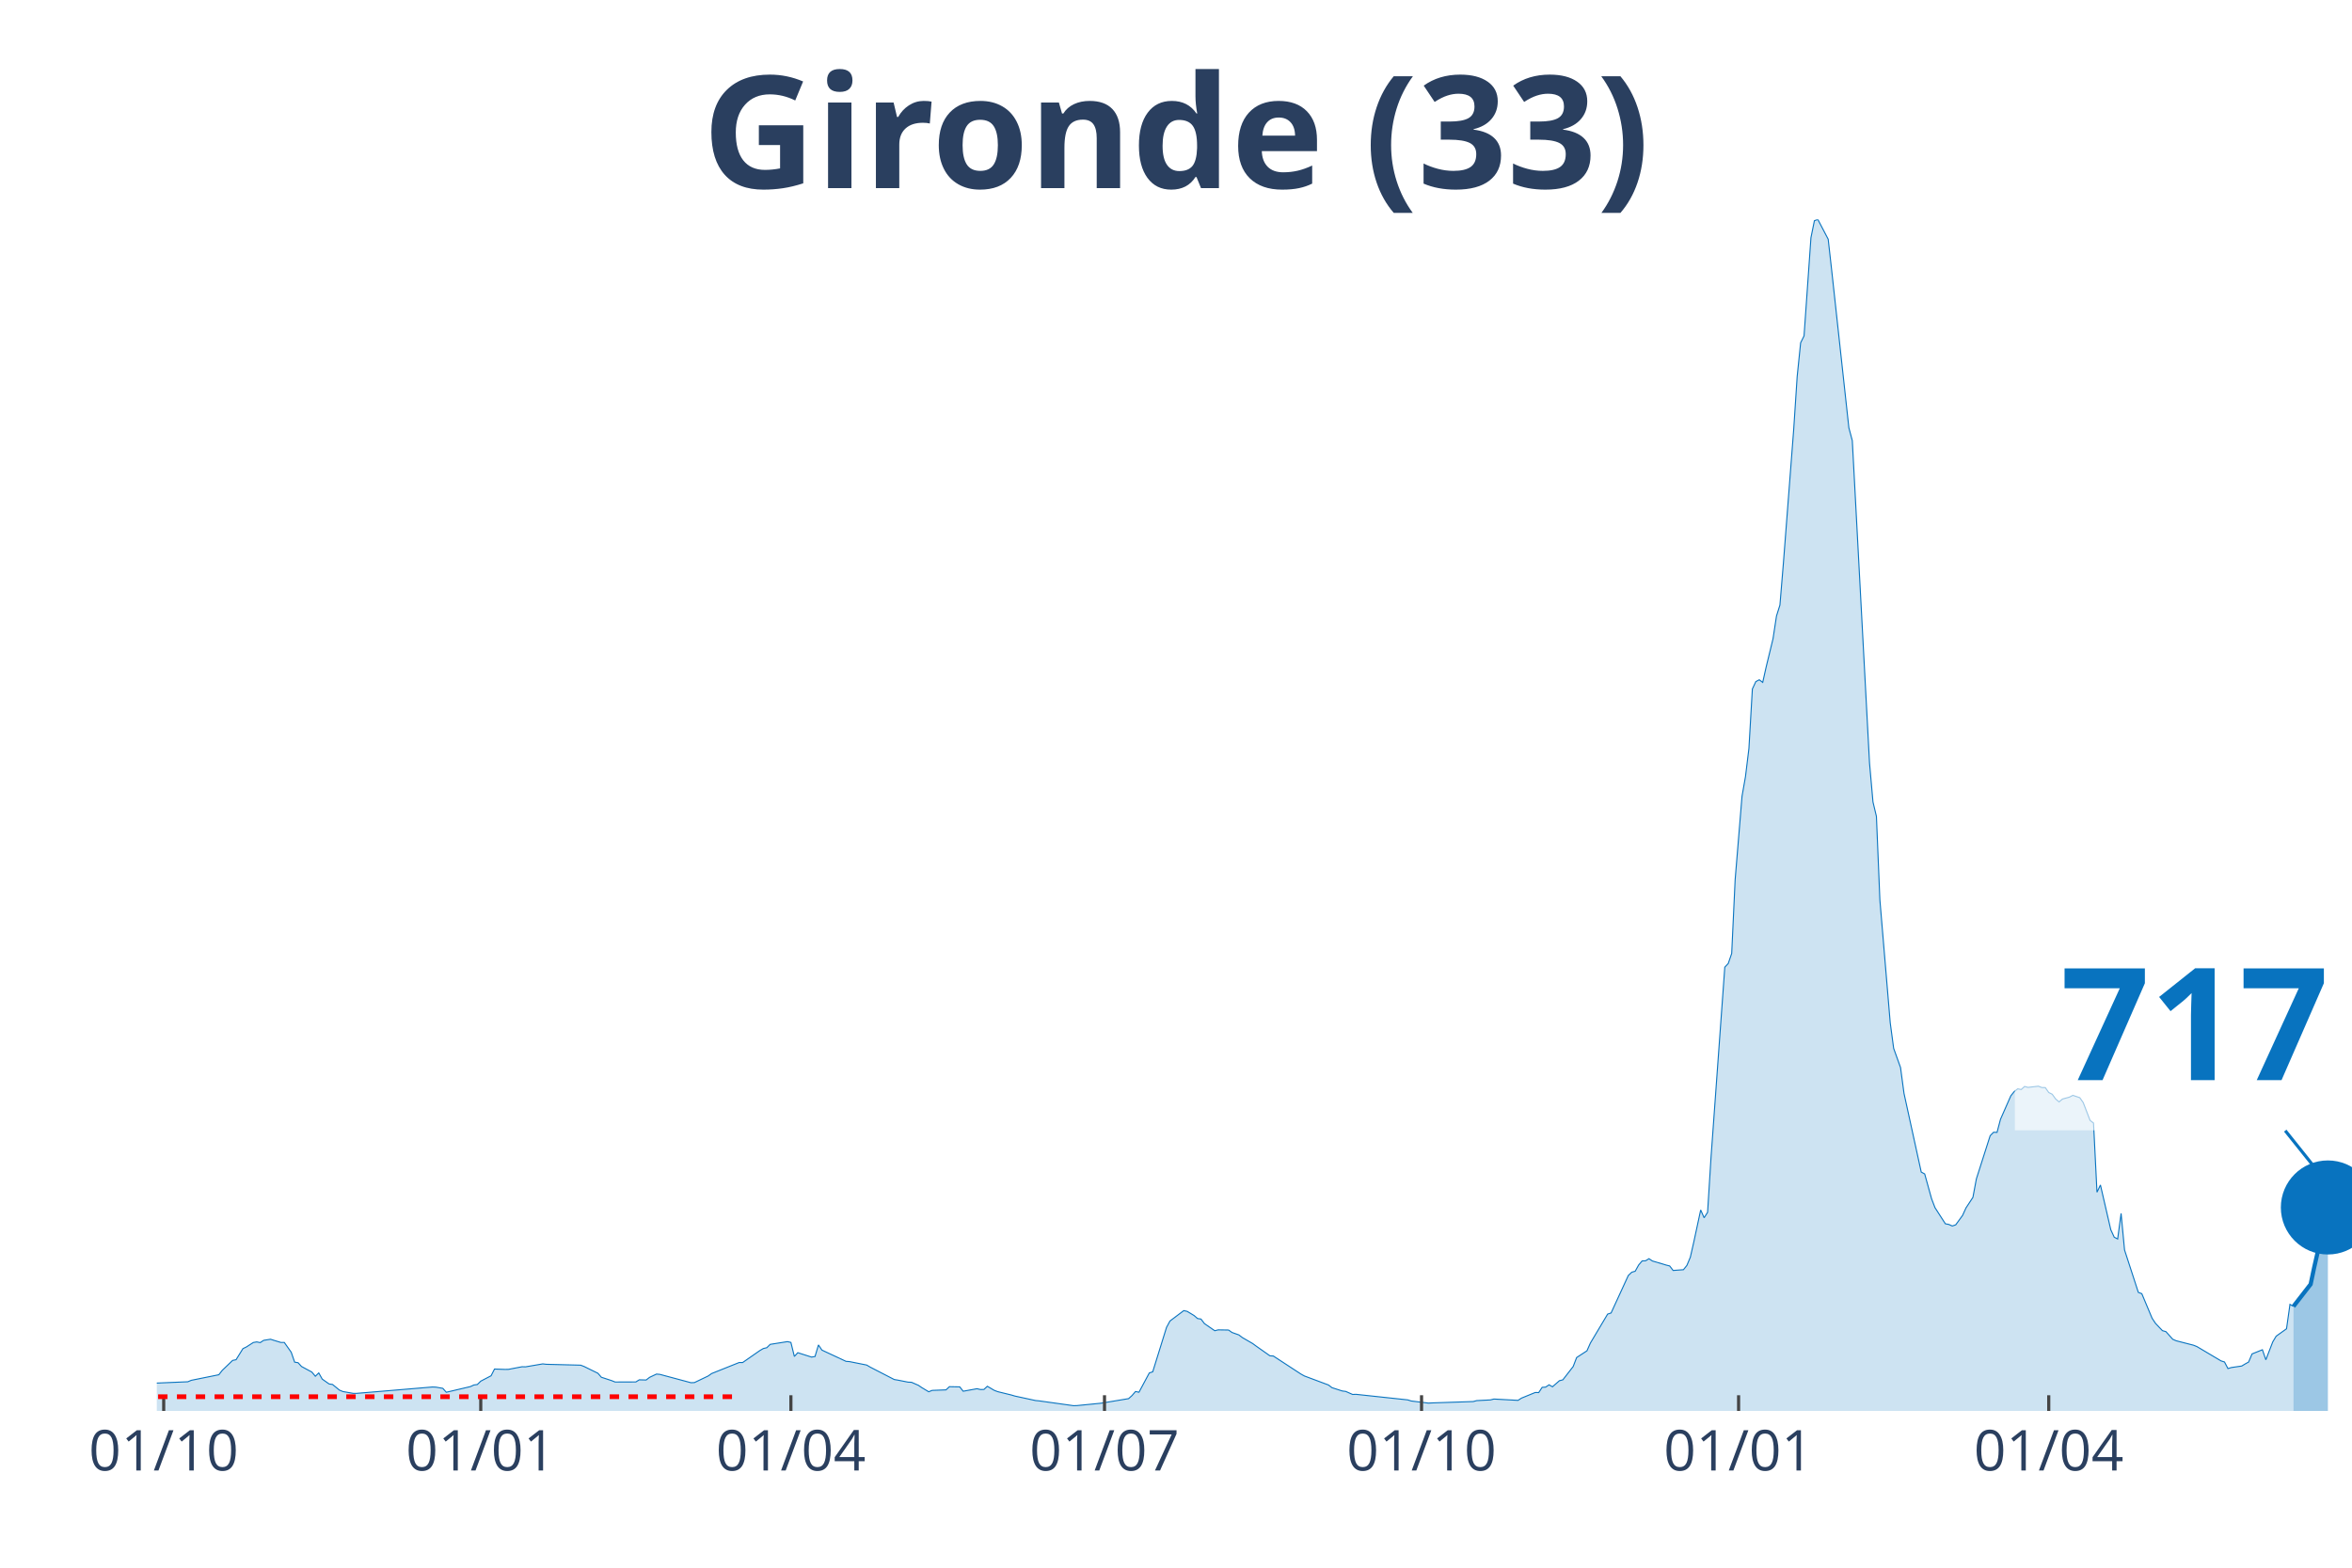
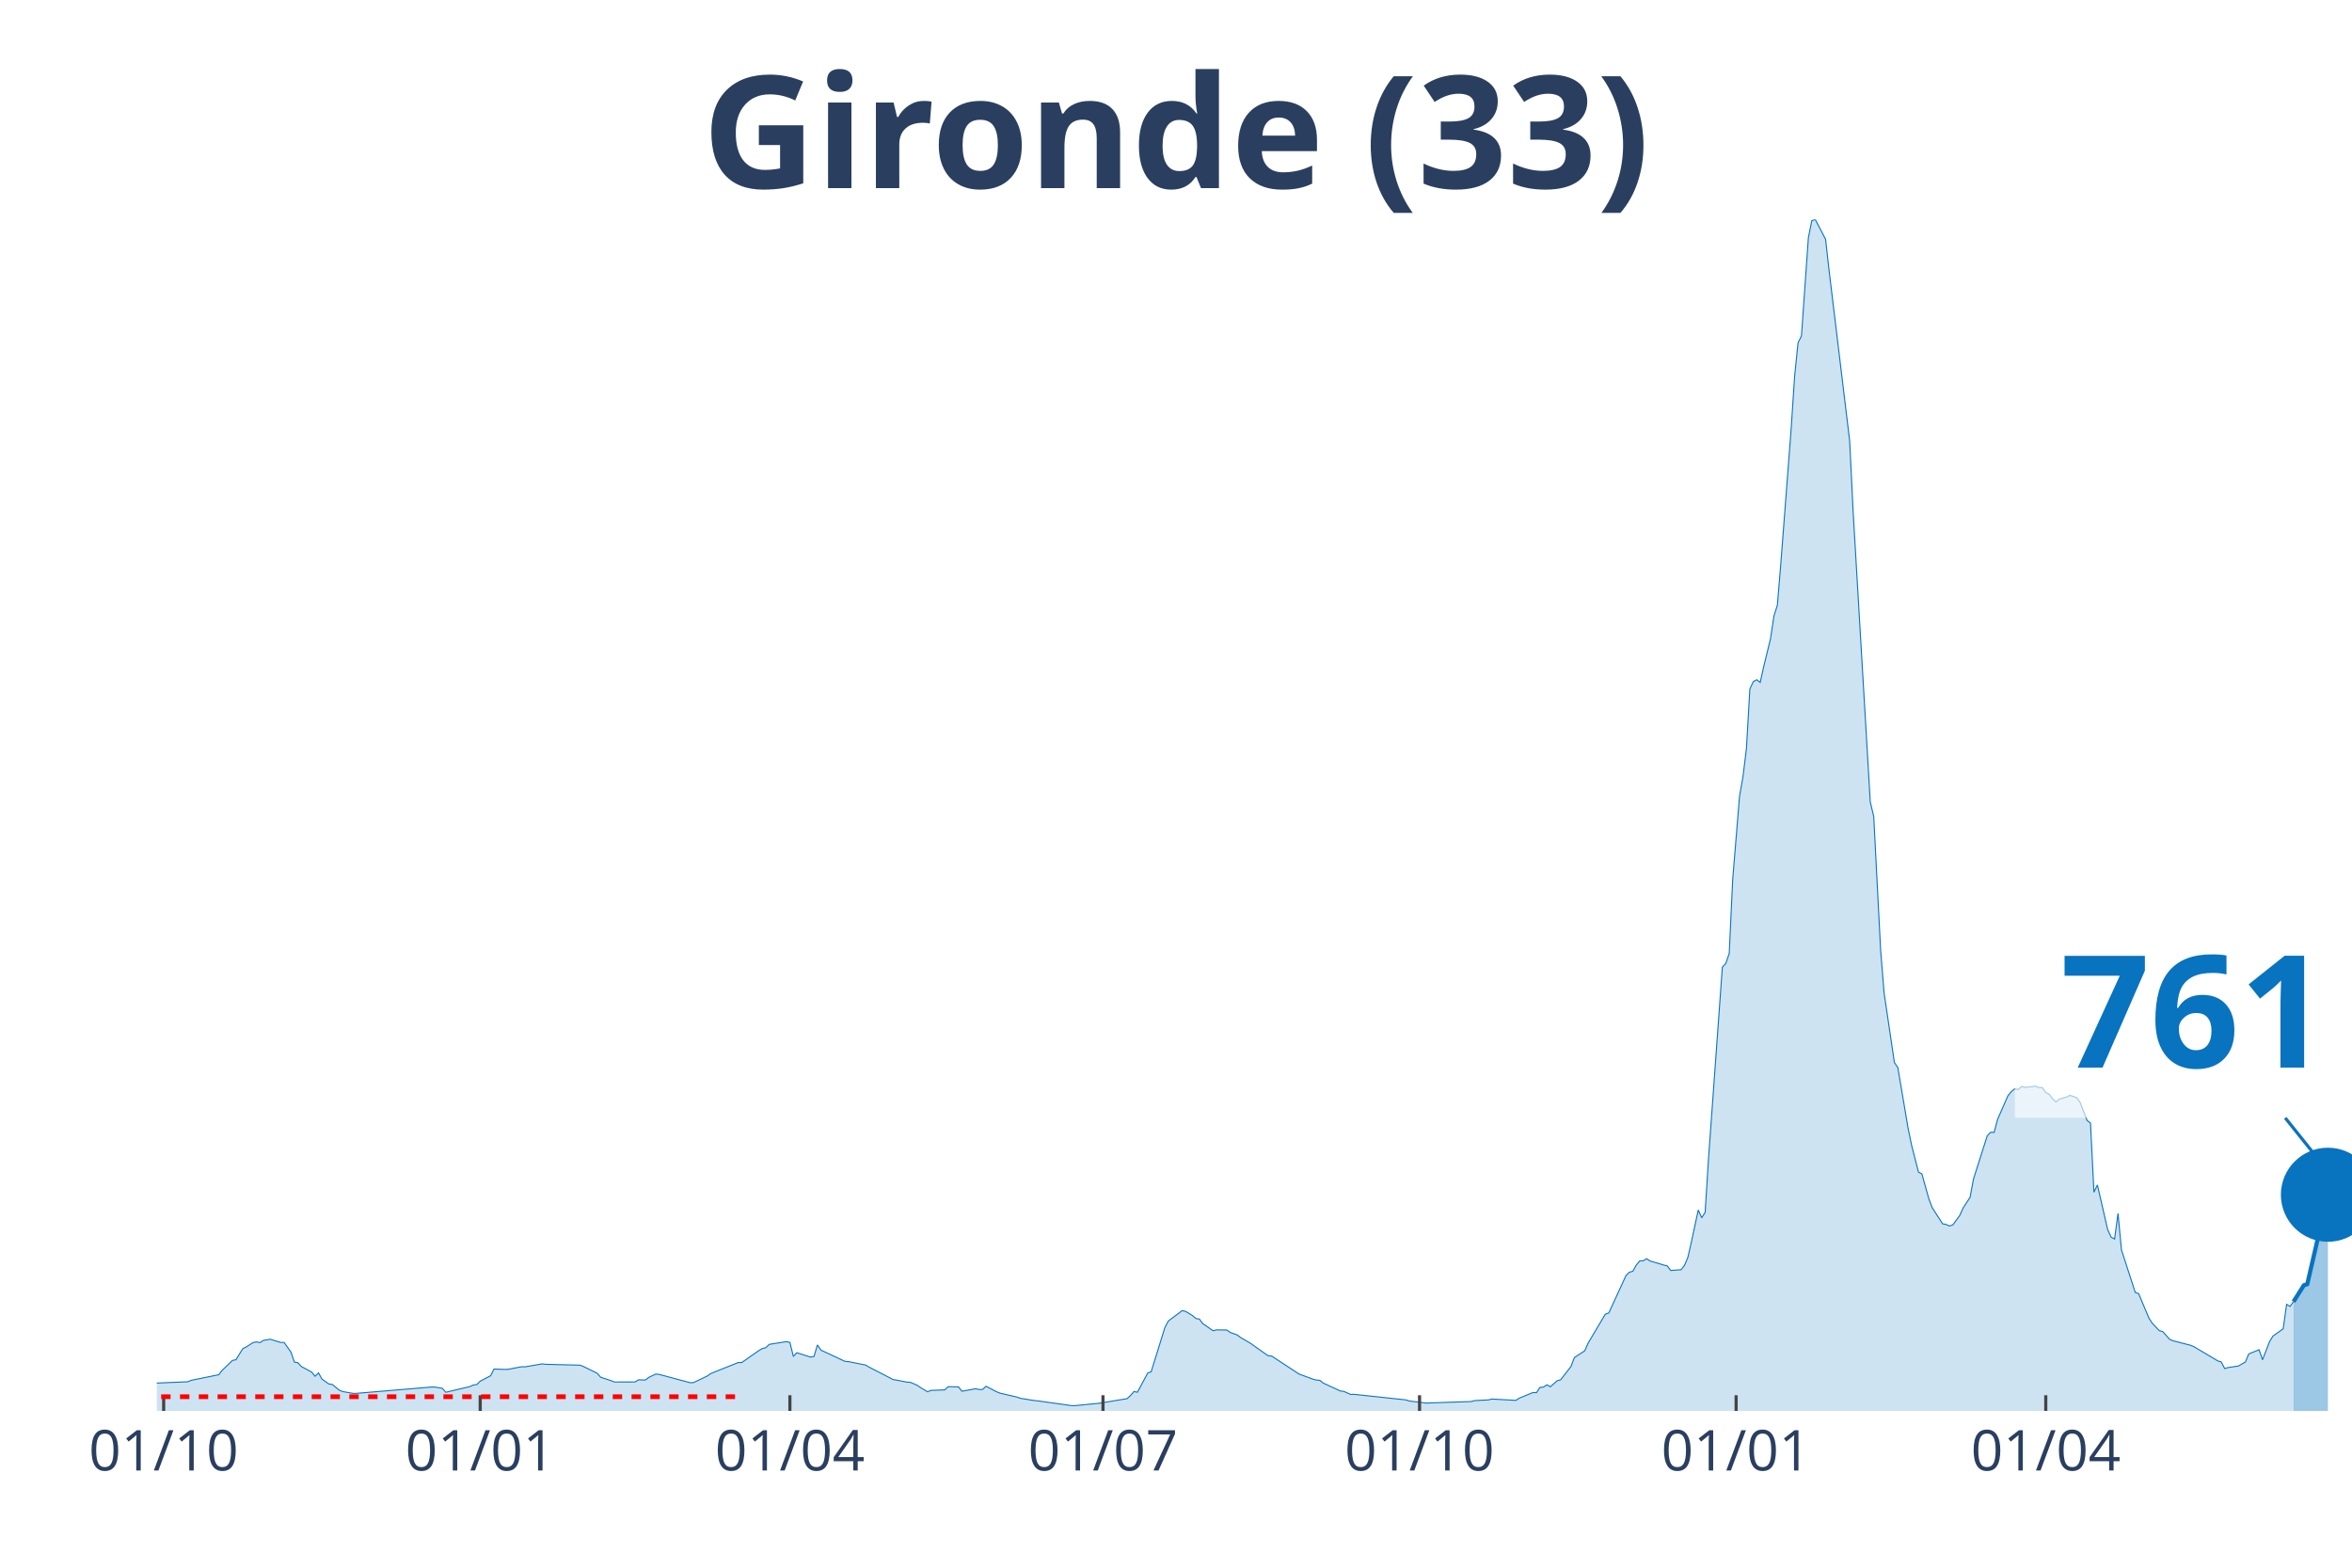
<svg xmlns="http://www.w3.org/2000/svg" class="main-svg" width="1125" height="750" style="" viewBox="0 0 750 500">
  <rect x="0" y="0" width="750" height="500" style="fill: rgb(0, 0, 0); fill-opacity: 0;" />
-   <defs id="defs-3b18cc">
+   <defs id="defs-544eaa">
    <g class="clips">
-       <clipPath id="clip3b18ccxyplot" class="plotclip">
+       <clipPath id="clip544eaaxyplot" class="plotclip">
        <rect width="700" height="380" />
      </clipPath>
-       <clipPath class="axesclip" id="clip3b18ccx">
+       <clipPath class="axesclip" id="clip544eaax">
        <rect x="50" y="0" width="700" height="500" />
      </clipPath>
-       <clipPath class="axesclip" id="clip3b18ccy">
+       <clipPath class="axesclip" id="clip544eaay">
        <rect x="0" y="70" width="750" height="380" />
      </clipPath>
-       <clipPath class="axesclip" id="clip3b18ccxy">
+       <clipPath class="axesclip" id="clip544eaaxy">
        <rect x="50" y="70" width="700" height="380" />
      </clipPath>
    </g>
    <g class="gradients" />
  </defs>
  <g class="bglayer">
    <rect class="bg" x="50" y="70" width="700" height="380" style="fill: rgb(0, 0, 0); fill-opacity: 0; stroke-width: 0;" />
  </g>
  <g class="layer-below">
    <g class="imagelayer" />
    <g class="shapelayer" />
  </g>
  <g class="cartesianlayer">
    <g class="subplot xy">
      <g class="layer-subplot">
        <g class="shapelayer" />
        <g class="imagelayer" />
      </g>
      <g class="gridlayer">
        <g class="x">
-           <path class="xgrid crisp" transform="translate(52.2,0)" d="M0,70v380" style="stroke: rgb(255, 255, 255); stroke-opacity: 1; stroke-width: 1px;" />
-           <path class="xgrid crisp" transform="translate(153.3,0)" d="M0,70v380" style="stroke: rgb(255, 255, 255); stroke-opacity: 1; stroke-width: 1px;" />
-           <path class="xgrid crisp" transform="translate(252.2,0)" d="M0,70v380" style="stroke: rgb(255, 255, 255); stroke-opacity: 1; stroke-width: 1px;" />
-           <path class="xgrid crisp" transform="translate(352.2,0)" d="M0,70v380" style="stroke: rgb(255, 255, 255); stroke-opacity: 1; stroke-width: 1px;" />
-           <path class="xgrid crisp" transform="translate(453.3,0)" d="M0,70v380" style="stroke: rgb(255, 255, 255); stroke-opacity: 1; stroke-width: 1px;" />
-           <path class="xgrid crisp" transform="translate(554.4,0)" d="M0,70v380" style="stroke: rgb(255, 255, 255); stroke-opacity: 1; stroke-width: 1px;" />
-           <path class="xgrid crisp" transform="translate(653.3,0)" d="M0,70v380" style="stroke: rgb(255, 255, 255); stroke-opacity: 1; stroke-width: 1px;" />
+           <path class="xgrid crisp" transform="translate(52.19,0)" d="M0,70v380" style="stroke: rgb(255, 255, 255); stroke-opacity: 1; stroke-width: 1px;" />
+           <path class="xgrid crisp" transform="translate(153.13,0)" d="M0,70v380" style="stroke: rgb(255, 255, 255); stroke-opacity: 1; stroke-width: 1px;" />
+           <path class="xgrid crisp" transform="translate(251.88,0)" d="M0,70v380" style="stroke: rgb(255, 255, 255); stroke-opacity: 1; stroke-width: 1px;" />
+           <path class="xgrid crisp" transform="translate(351.72,0)" d="M0,70v380" style="stroke: rgb(255, 255, 255); stroke-opacity: 1; stroke-width: 1px;" />
+           <path class="xgrid crisp" transform="translate(452.66,0)" d="M0,70v380" style="stroke: rgb(255, 255, 255); stroke-opacity: 1; stroke-width: 1px;" />
+           <path class="xgrid crisp" transform="translate(553.61,0)" d="M0,70v380" style="stroke: rgb(255, 255, 255); stroke-opacity: 1; stroke-width: 1px;" />
+           <path class="xgrid crisp" transform="translate(652.35,0)" d="M0,70v380" style="stroke: rgb(255, 255, 255); stroke-opacity: 1; stroke-width: 1px;" />
        </g>
        <g class="y" />
      </g>
      <g class="zerolinelayer" />
      <path class="xlines-below" />
      <path class="ylines-below" />
      <g class="overlines-below" />
      <g class="xaxislayer-below" />
      <g class="yaxislayer-below" />
      <g class="overaxes-below" />
-       <g class="plot" transform="translate(50, 70)" clip-path="url('#clip3b18ccxyplot')">
+       <g class="plot" transform="translate(50, 70)" clip-path="url('#clip544eaaxyplot')">
        <g class="scatterlayer mlayer">
-           <g class="trace scatter trace428c25" style="stroke-miterlimit: 2;">
+           <g class="trace scatter trace7c06e3" style="stroke-miterlimit: 2;">
            <g class="fills">
              <g>
-                 <path class="js-fill" d="M681.32,380L-149.45,380L-149.45,379.86L-51.65,378.04L-50.55,377.75L-37.36,368.65L-36.26,368.6L-31.87,364.76L-30.77,364.16L-26.37,364.72L-25.27,365.64L-16.48,367.17L-15.38,367.15L-12.09,367.68L-10.99,368.7L-5.49,370.76L-4.4,370.85L-1.1,371.16L0,371.12L9.89,370.7L10.99,370.24L19.78,368.46L20.88,367.05L24.18,363.89L25.27,363.67L27.47,360.13L28.57,359.6L30.77,358.18L31.87,357.99L32.97,358.21L34.07,357.49L36.26,357.14L37.36,357.49L39.56,358.16L40.66,358.16L42.86,361.28L43.96,364.45L45.05,364.62L46.15,365.83L49.45,367.61L50.55,368.94L51.65,367.88L52.75,369.85L54.95,371.4L56.04,371.56L58.24,373.36L59.34,373.82L62.64,374.4L63.74,374.4L87.91,372.37L89.01,372.42L91.21,372.8L92.31,374.05L100,372.24L101.1,371.73L102.2,371.58L103.3,370.51L106.59,368.79L107.69,366.64L110.99,366.76L112.09,366.75L116.48,365.91L117.58,365.94L123.08,365L124.18,365.13L135.16,365.41L136.26,365.83L140.66,367.99L141.76,369.26L145.05,370.34L146.15,370.78L152.75,370.76L153.85,370.08L156.04,370.14L157.14,369.29L159.34,368.25L160.44,368.35L170.33,371L171.43,370.96L175.82,368.86L176.92,368.08L185.71,364.56L186.81,364.57L192.31,360.74L193.41,360.1L194.51,359.84L195.6,358.77L201.1,357.9L202.2,358.15L203.3,362.62L204.4,361.43L208.79,362.83L209.89,362.64L210.99,358.95L212.09,360.6L219.78,364.19L220.88,364.27L226.37,365.37L227.47,366.02L235.16,369.99L236.26,370.17L239.56,370.82L240.66,370.87L242.86,371.83L243.96,372.58L246.15,373.89L247.25,373.45L251.65,373.29L252.75,372.27L256.04,372.33L257.14,373.72L261.54,372.92L262.64,373.17L263.74,373.16L264.84,372.14L267.03,373.43L268.13,373.85L272.53,374.93L273.63,375.26L280.22,376.69L281.32,376.79L292.31,378.33L293.41,378.3L300,377.65L301.1,377.54L309.89,376.08L310.99,375.08L312.09,373.81L313.19,374.04L316.48,367.9L317.58,367.52L321.98,353.35L323.08,351.32L327.47,348.01L328.57,348.25L330.77,349.58L331.87,350.53L332.97,350.7L334.07,352.15L337.36,354.42L338.46,354.15L341.76,354.2L342.86,354.98L345.05,355.76L346.15,356.6L349.45,358.51L350.55,359.32L354.95,362.42L356.04,362.49L364.84,368.24L365.93,368.85L373.63,371.73L374.73,372.58L378.02,373.64L379.12,373.78L381.32,374.75L382.42,374.71L398.9,376.48L400,376.83L405.49,377.51L406.59,377.45L419.78,377.01L420.88,376.71L425.27,376.49L426.37,376.21L434.07,376.63L435.16,375.92L439.56,374.12L440.66,374.15L441.76,372.48L442.86,372.41L443.96,371.67L445.05,372.3L447.25,370.37L448.35,370.09L451.65,365.84L452.75,362.98L456.04,360.83L457.14,358.35L462.64,349.12L463.74,348.76L469.23,336.81L470.33,335.76L471.43,335.44L472.53,333.46L473.63,332.16L474.73,332.12L475.82,331.45L476.92,332.18L480.22,333.15L481.32,333.49L482.42,333.76L483.52,335.2L486.81,334.96L487.91,333.59L489.01,330.97L490.11,326.14L492.31,315.91L493.41,318.39L494.51,316.66L495.6,299.24L500,238.47L501.1,237.29L502.2,234.1L503.3,210.58L505.49,183.97L506.59,177.71L507.69,168.72L508.79,149.75L509.89,147.39L510.99,146.81L512.09,147.64L513.19,142.72L515.38,133.7L516.48,126.48L517.58,122.97L518.68,109.69L521.98,66.82L523.08,50.08L524.18,39.33L525.27,37.13L527.47,5.82L528.57,0.4L529.67,0L530.77,2.09L532.97,6.3L534.07,16.09L539.56,66.42L540.66,70.54L546.15,173.36L547.25,185.78L548.35,190.38L549.45,216.99L552.75,256.19L553.85,264.38L556.04,270.48L557.14,278.71L562.64,303.82L563.74,304.42L565.93,312.31L567.03,315.18L570.33,320.31L571.43,320.52L572.53,321.02L573.63,320.65L575.82,317.64L576.92,315.23L579.12,311.88L580.22,306L584.62,292.22L585.71,291.12L586.81,291.16L587.91,286.99L591.21,279.49L592.31,278.13L593.41,277.27L594.51,277.5L595.6,276.52L596.7,276.81L600,276.43L601.1,276.86L602.2,276.88L603.3,278.45L604.4,278.99L605.49,280.5L606.59,281.44L607.69,280.52L609.89,279.92L610.99,279.35L613.19,280.09L614.29,281.66L616.48,287.34L617.58,288.19L618.68,310.25L619.78,307.94L623.08,322.21L624.18,324.59L625.27,325.16L626.37,317.02L627.47,328.67L628.57,332.05L631.87,342.2L632.97,342.6L636.26,350.45L637.36,352.1L639.56,354.4L640.66,354.71L642.86,357.16L643.96,357.63L649.45,359.04L650.55,359.48L658.24,364.04L659.34,364.39L660.44,366.49L661.54,366.16L664.84,365.68L665.93,365.02L667.03,364.41L668.13,361.82L671.43,360.49L672.53,363.69L674.73,357.98L675.82,356.16L679.12,353.8L680.22,346.01L681.32,346.67" style="fill: rgb(8, 115, 191); fill-opacity: 0.2; stroke-width: 0;" />
+                 <path class="js-fill" d="M681.35,380L-149.22,380L-149.22,379.86L-51.57,378.04L-50.47,377.75L-37.3,368.65L-36.21,368.6L-31.82,364.76L-30.72,364.16L-26.33,364.72L-25.24,365.64L-16.46,367.17L-15.36,367.15L-12.07,367.68L-10.97,368.7L-5.49,370.76L-4.39,370.85L-1.1,371.16L0,371.12L9.87,370.7L10.97,370.24L19.75,368.46L20.85,367.05L24.14,363.89L25.24,363.67L27.43,360.13L28.53,359.6L30.72,358.18L31.82,357.99L32.92,358.21L34.01,357.49L36.21,357.14L37.3,357.49L39.5,358.16L40.6,358.16L42.79,361.28L43.89,364.45L44.98,364.62L46.08,365.83L49.37,367.61L50.47,368.94L51.57,367.88L52.66,369.85L54.86,371.4L55.96,371.56L58.15,373.36L59.25,373.82L62.54,374.4L63.64,374.4L87.77,372.37L88.87,372.42L91.07,372.8L92.16,374.05L99.84,372.24L100.94,371.73L102.04,371.58L103.13,370.51L106.43,368.79L107.52,366.64L110.82,366.76L111.91,366.75L116.3,365.91L117.4,365.94L122.88,365L123.98,365.13L134.95,365.41L136.05,365.83L140.44,367.99L141.54,369.26L144.83,370.34L145.92,370.78L152.51,370.76L153.61,370.08L155.8,370.14L156.9,369.29L159.09,368.25L160.19,368.35L170.06,371L171.16,370.96L175.55,368.86L176.65,368.08L185.42,364.56L186.52,364.57L192.01,360.74L193.1,360.1L194.2,359.84L195.3,358.77L200.78,357.9L201.88,358.15L202.98,362.62L204.08,361.43L208.46,362.83L209.56,362.64L210.66,358.95L211.76,360.6L219.44,364.19L220.53,364.27L226.02,365.37L227.12,366.02L234.8,369.99L235.89,370.17L239.18,370.82L240.28,370.87L242.48,371.83L243.57,372.58L245.77,373.89L246.87,373.45L251.25,373.29L252.35,372.27L255.64,372.33L256.74,373.72L261.13,372.92L262.23,373.17L263.32,373.16L264.42,372.14L267.71,373.85L268.81,374.31L274.29,375.59L275.39,375.98L279.78,376.69L280.88,376.79L291.85,378.33L292.95,378.3L299.53,377.65L300.63,377.54L309.4,376.08L310.5,375.08L311.6,373.81L312.7,374.04L315.99,367.9L317.08,367.52L321.47,353.35L322.57,351.32L326.96,348.01L328.06,348.25L330.25,349.58L331.35,350.53L332.45,350.7L333.54,352.15L336.83,354.42L337.93,354.15L341.22,354.2L342.32,354.98L344.51,355.76L345.61,356.6L348.9,358.51L350,359.32L354.39,362.42L355.49,362.49L363.17,367.54L364.26,368.24L368.65,369.86L369.75,370.16L370.85,370.25L371.94,371.11L377.43,373.64L378.53,373.78L380.72,374.75L381.82,374.71L398.28,376.48L399.37,376.83L404.86,377.51L405.96,377.45L419.12,377.01L420.22,376.71L424.61,376.49L425.71,376.21L433.39,376.63L434.48,375.92L438.87,374.12L439.97,374.15L441.07,372.48L442.16,372.41L443.26,371.67L444.36,372.3L446.55,370.37L447.65,370.09L450.94,365.84L452.04,362.98L455.33,360.83L456.43,358.35L461.91,349.12L463.01,348.76L468.5,336.81L469.59,335.76L470.69,335.44L471.79,333.46L472.88,332.16L473.98,332.12L475.08,331.45L476.18,332.18L479.47,333.15L480.56,333.49L481.66,333.76L482.76,335.2L486.05,334.96L487.15,333.59L488.24,330.97L489.34,326.14L491.54,315.91L492.63,318.39L493.73,316.66L494.83,299.24L499.22,238.47L500.31,237.29L501.41,234.1L502.51,210.58L504.7,183.97L505.8,177.71L506.9,168.72L507.99,149.75L509.09,147.39L510.19,146.81L511.29,147.64L512.38,142.72L514.58,133.7L515.67,126.48L516.77,122.97L517.87,109.69L521.16,66.82L522.26,50.08L523.35,39.33L524.45,37.13L526.65,5.82L527.74,0.4L528.84,0L529.94,2.09L532.13,6.3L533.23,16.09L539.81,70.54L540.91,92.99L546.39,185.78L547.49,190.38L549.69,233.02L550.78,246.59L554.08,268.89L555.17,270.48L558.46,289.93L559.56,295.24L561.76,303.82L562.85,304.42L565.05,312.31L566.14,315.18L569.44,320.31L570.53,320.52L571.63,321.02L572.73,320.65L574.92,317.64L576.02,315.23L578.21,311.88L579.31,306L583.7,292.22L584.8,291.12L585.89,291.16L586.99,286.99L590.28,279.49L591.38,278.13L592.48,277.27L593.57,277.5L594.67,276.52L595.77,276.81L599.06,276.43L600.16,276.86L601.25,276.88L602.35,278.45L603.45,278.99L604.55,280.5L605.64,281.44L606.74,280.52L608.93,279.92L610.03,279.35L612.23,280.09L613.32,281.66L615.52,287.34L616.61,288.19L617.71,310.25L618.81,307.94L622.1,322.21L623.2,324.59L624.29,325.16L625.39,317.02L626.49,328.67L627.59,332.05L630.88,342.2L631.97,342.6L635.27,350.45L636.36,352.1L638.56,354.4L639.66,354.71L641.85,357.16L642.95,357.63L648.43,359.04L649.53,359.48L657.21,364.04L658.31,364.39L659.4,366.49L660.5,366.16L663.79,365.68L664.89,365.02L665.99,364.41L667.08,361.82L670.38,360.49L671.47,363.69L673.67,357.98L674.76,356.16L678.06,353.8L679.15,346.01L680.25,346.67L681.35,345.15" style="fill: rgb(8, 115, 191); fill-opacity: 0.2; stroke-width: 0;" />
              </g>
            </g>
            <g class="errorbars" />
            <g class="lines">
-               <path class="js-line" d="M-149.45,379.86L-51.65,378.04L-50.55,377.75L-37.36,368.65L-36.26,368.6L-31.87,364.76L-30.77,364.16L-26.37,364.72L-25.27,365.64L-16.48,367.17L-15.38,367.15L-12.09,367.68L-10.99,368.7L-5.49,370.76L-4.4,370.85L-1.1,371.16L0,371.12L9.89,370.7L10.99,370.24L19.78,368.46L20.88,367.05L24.18,363.89L25.27,363.67L27.47,360.13L28.57,359.6L30.77,358.18L31.87,357.99L32.97,358.21L34.07,357.49L36.26,357.14L37.36,357.49L39.56,358.16L40.66,358.16L42.86,361.28L43.96,364.45L45.05,364.62L46.15,365.83L49.45,367.61L50.55,368.94L51.65,367.88L52.75,369.85L54.95,371.4L56.04,371.56L58.24,373.36L59.34,373.82L62.64,374.4L63.74,374.4L87.91,372.37L89.01,372.42L91.21,372.8L92.31,374.05L100,372.24L101.1,371.73L102.2,371.58L103.3,370.51L106.59,368.79L107.69,366.64L110.99,366.76L112.09,366.75L116.48,365.91L117.58,365.94L123.08,365L124.18,365.13L135.16,365.41L136.26,365.83L140.66,367.99L141.76,369.26L145.05,370.34L146.15,370.78L152.75,370.76L153.85,370.08L156.04,370.14L157.14,369.29L159.34,368.25L160.44,368.35L170.33,371L171.43,370.96L175.82,368.86L176.92,368.08L185.71,364.56L186.81,364.57L192.31,360.74L193.41,360.1L194.51,359.84L195.6,358.77L201.1,357.9L202.2,358.15L203.3,362.62L204.4,361.43L208.79,362.83L209.89,362.64L210.99,358.95L212.09,360.6L219.78,364.19L220.88,364.27L226.37,365.37L227.47,366.02L235.16,369.99L236.26,370.17L239.56,370.82L240.66,370.87L242.86,371.83L243.96,372.58L246.15,373.89L247.25,373.45L251.65,373.29L252.75,372.27L256.04,372.33L257.14,373.72L261.54,372.92L262.64,373.17L263.74,373.16L264.84,372.14L267.03,373.43L268.13,373.85L272.53,374.93L273.63,375.26L280.22,376.69L281.32,376.79L292.31,378.33L293.41,378.3L300,377.65L301.1,377.54L309.89,376.08L310.99,375.08L312.09,373.81L313.19,374.04L316.48,367.9L317.58,367.52L321.98,353.35L323.08,351.32L327.47,348.01L328.57,348.25L330.77,349.58L331.87,350.53L332.97,350.7L334.07,352.15L337.36,354.42L338.46,354.15L341.76,354.2L342.86,354.98L345.05,355.76L346.15,356.6L349.45,358.51L350.55,359.32L354.95,362.42L356.04,362.49L364.84,368.24L365.93,368.85L373.63,371.73L374.73,372.58L378.02,373.64L379.12,373.78L381.32,374.75L382.42,374.71L398.9,376.48L400,376.83L405.49,377.51L406.59,377.45L419.78,377.01L420.88,376.71L425.27,376.49L426.37,376.21L434.07,376.63L435.16,375.92L439.56,374.12L440.66,374.15L441.76,372.48L442.86,372.41L443.96,371.67L445.05,372.3L447.25,370.37L448.35,370.09L451.65,365.84L452.75,362.98L456.04,360.83L457.14,358.35L462.64,349.12L463.74,348.76L469.23,336.81L470.33,335.76L471.43,335.44L472.53,333.46L473.63,332.16L474.73,332.12L475.82,331.45L476.92,332.18L480.22,333.15L481.32,333.49L482.42,333.76L483.52,335.2L486.81,334.96L487.91,333.59L489.01,330.97L490.11,326.14L492.31,315.91L493.41,318.39L494.51,316.66L495.6,299.24L500,238.47L501.1,237.29L502.2,234.1L503.3,210.58L505.49,183.97L506.59,177.71L507.69,168.72L508.79,149.75L509.89,147.39L510.99,146.81L512.09,147.64L513.19,142.72L515.38,133.7L516.48,126.48L517.58,122.97L518.68,109.69L521.98,66.82L523.08,50.08L524.18,39.33L525.27,37.13L527.47,5.82L528.57,0.4L529.67,0L530.77,2.09L532.97,6.3L534.07,16.09L539.56,66.42L540.66,70.54L546.15,173.36L547.25,185.78L548.35,190.38L549.45,216.99L552.75,256.19L553.85,264.38L556.04,270.48L557.14,278.71L562.64,303.82L563.74,304.42L565.93,312.31L567.03,315.18L570.33,320.31L571.43,320.52L572.53,321.02L573.63,320.65L575.82,317.64L576.92,315.23L579.12,311.88L580.22,306L584.62,292.22L585.71,291.12L586.81,291.16L587.91,286.99L591.21,279.49L592.31,278.13L593.41,277.27L594.51,277.5L595.6,276.52L596.7,276.81L600,276.43L601.1,276.86L602.2,276.88L603.3,278.45L604.4,278.99L605.49,280.5L606.59,281.44L607.69,280.52L609.89,279.92L610.99,279.35L613.19,280.09L614.29,281.66L616.48,287.34L617.58,288.19L618.68,310.25L619.78,307.94L623.08,322.21L624.18,324.59L625.27,325.16L626.37,317.02L627.47,328.67L628.57,332.05L631.87,342.2L632.97,342.6L636.26,350.45L637.36,352.1L639.56,354.4L640.66,354.71L642.86,357.16L643.96,357.63L649.45,359.04L650.55,359.48L658.24,364.04L659.34,364.39L660.44,366.49L661.54,366.16L664.84,365.68L665.93,365.02L667.03,364.41L668.13,361.82L671.43,360.49L672.53,363.69L674.73,357.98L675.82,356.16L679.12,353.8L680.22,346.01L681.32,346.67" style="vector-effect: non-scaling-stroke; fill: none; stroke: rgb(8, 115, 191); stroke-opacity: 1; stroke-width: 0.5px; opacity: 1;" />
+               <path class="js-line" d="M-149.22,379.86L-51.57,378.04L-50.47,377.75L-37.3,368.65L-36.21,368.6L-31.82,364.76L-30.72,364.16L-26.33,364.72L-25.24,365.64L-16.46,367.17L-15.36,367.15L-12.07,367.68L-10.97,368.7L-5.49,370.76L-4.39,370.85L-1.1,371.16L0,371.12L9.87,370.7L10.97,370.24L19.75,368.46L20.85,367.05L24.14,363.89L25.24,363.67L27.43,360.13L28.53,359.6L30.72,358.18L31.82,357.99L32.92,358.21L34.01,357.49L36.21,357.14L37.3,357.49L39.5,358.16L40.6,358.16L42.79,361.28L43.89,364.45L44.98,364.62L46.08,365.83L49.37,367.61L50.47,368.94L51.57,367.88L52.66,369.85L54.86,371.4L55.96,371.56L58.15,373.36L59.25,373.82L62.54,374.4L63.64,374.4L87.77,372.37L88.87,372.42L91.07,372.8L92.16,374.05L99.84,372.24L100.94,371.73L102.04,371.58L103.13,370.51L106.43,368.79L107.52,366.64L110.82,366.76L111.91,366.75L116.3,365.91L117.4,365.94L122.88,365L123.98,365.13L134.95,365.41L136.05,365.83L140.44,367.99L141.54,369.26L144.83,370.34L145.92,370.78L152.51,370.76L153.61,370.08L155.8,370.14L156.9,369.29L159.09,368.25L160.19,368.35L170.06,371L171.16,370.96L175.55,368.86L176.65,368.08L185.42,364.56L186.52,364.57L192.01,360.74L193.1,360.1L194.2,359.84L195.3,358.77L200.78,357.9L201.88,358.15L202.98,362.62L204.08,361.43L208.46,362.83L209.56,362.64L210.66,358.95L211.76,360.6L219.44,364.19L220.53,364.27L226.02,365.37L227.12,366.02L234.8,369.99L235.89,370.17L239.18,370.82L240.28,370.87L242.48,371.83L243.57,372.58L245.77,373.89L246.87,373.45L251.25,373.29L252.35,372.27L255.64,372.33L256.74,373.72L261.13,372.92L262.23,373.17L263.32,373.16L264.42,372.14L267.71,373.85L268.81,374.31L274.29,375.59L275.39,375.98L279.78,376.69L280.88,376.79L291.85,378.33L292.95,378.3L299.53,377.65L300.63,377.54L309.4,376.08L310.5,375.08L311.6,373.81L312.7,374.04L315.99,367.9L317.08,367.52L321.47,353.35L322.57,351.32L326.96,348.01L328.06,348.25L330.25,349.58L331.35,350.53L332.45,350.7L333.54,352.15L336.83,354.42L337.93,354.15L341.22,354.2L342.32,354.98L344.51,355.76L345.61,356.6L348.9,358.51L350,359.32L354.39,362.42L355.49,362.49L363.17,367.54L364.26,368.24L368.65,369.86L369.75,370.16L370.85,370.25L371.94,371.11L377.43,373.64L378.53,373.78L380.72,374.75L381.82,374.71L398.28,376.48L399.37,376.83L404.86,377.51L405.96,377.45L419.12,377.01L420.22,376.71L424.61,376.49L425.71,376.21L433.39,376.63L434.48,375.92L438.87,374.12L439.97,374.15L441.07,372.48L442.16,372.41L443.26,371.67L444.36,372.3L446.55,370.37L447.65,370.09L450.94,365.84L452.04,362.98L455.33,360.83L456.43,358.35L461.91,349.12L463.01,348.76L468.5,336.81L469.59,335.76L470.69,335.44L471.79,333.46L472.88,332.16L473.98,332.12L475.08,331.45L476.18,332.18L479.47,333.15L480.56,333.49L481.66,333.76L482.76,335.2L486.05,334.96L487.15,333.59L488.24,330.97L489.34,326.14L491.54,315.91L492.63,318.39L493.73,316.66L494.83,299.24L499.22,238.47L500.31,237.29L501.41,234.1L502.51,210.58L504.7,183.97L505.8,177.71L506.9,168.72L507.99,149.75L509.09,147.39L510.19,146.81L511.29,147.64L512.38,142.72L514.58,133.7L515.67,126.48L516.77,122.97L517.87,109.69L521.16,66.82L522.26,50.08L523.35,39.33L524.45,37.13L526.65,5.82L527.74,0.4L528.84,0L529.94,2.09L532.13,6.3L533.23,16.09L539.81,70.54L540.91,92.99L546.39,185.78L547.49,190.38L549.69,233.02L550.78,246.59L554.08,268.89L555.17,270.48L558.46,289.93L559.56,295.24L561.76,303.82L562.85,304.42L565.05,312.31L566.14,315.18L569.44,320.31L570.53,320.52L571.63,321.02L572.73,320.65L574.92,317.64L576.02,315.23L578.21,311.88L579.31,306L583.7,292.22L584.8,291.12L585.89,291.16L586.99,286.99L590.28,279.49L591.38,278.13L592.48,277.27L593.57,277.5L594.67,276.52L595.77,276.81L599.06,276.43L600.16,276.86L601.25,276.88L602.35,278.45L603.45,278.99L604.55,280.5L605.64,281.44L606.74,280.52L608.93,279.92L610.03,279.35L612.23,280.09L613.32,281.66L615.52,287.34L616.61,288.19L617.71,310.25L618.81,307.94L622.1,322.21L623.2,324.59L624.29,325.16L625.39,317.02L626.49,328.67L627.59,332.05L630.88,342.2L631.97,342.6L635.27,350.45L636.36,352.1L638.56,354.4L639.66,354.71L641.85,357.16L642.95,357.63L648.43,359.04L649.53,359.48L657.21,364.04L658.31,364.39L659.4,366.49L660.5,366.16L663.79,365.68L664.89,365.02L665.99,364.41L667.08,361.82L670.38,360.49L671.47,363.69L673.67,357.98L674.76,356.16L678.06,353.8L679.15,346.01L680.25,346.67L681.35,345.15" style="vector-effect: non-scaling-stroke; fill: none; stroke: rgb(8, 115, 191); stroke-opacity: 1; stroke-width: 0.5px; opacity: 1;" />
            </g>
            <g class="points" />
            <g class="text" />
          </g>
-           <g class="trace scatter trace8dd656" style="stroke-miterlimit: 2;">
+           <g class="trace scatter trace3c4d10" style="stroke-miterlimit: 2;">
            <g class="fills">
              <g>
-                 <path class="js-fill" d="M692.31,380L681.32,380L681.32,346.67L686.81,339.6L687.91,334.37L692.31,315.11" style="fill: rgb(8, 115, 191); fill-opacity: 0.4; stroke-width: 0;" />
+                 <path class="js-fill" d="M692.32,380L681.35,380L681.35,345.15L684.64,339.95L685.74,339.57L692.32,311.05" style="fill: rgb(8, 115, 191); fill-opacity: 0.4; stroke-width: 0;" />
              </g>
            </g>
            <g class="errorbars" />
            <g class="lines">
-               <path class="js-line" d="M681.32,346.67L686.81,339.6L687.91,334.37L692.31,315.11" style="vector-effect: non-scaling-stroke; fill: none; stroke: rgb(8, 115, 191); stroke-opacity: 1; stroke-width: 2px; opacity: 1;" />
+               <path class="js-line" d="M681.35,345.15L684.64,339.95L685.74,339.57L692.32,311.05" style="vector-effect: non-scaling-stroke; fill: none; stroke: rgb(8, 115, 191); stroke-opacity: 1; stroke-width: 2px; opacity: 1;" />
            </g>
            <g class="points" />
            <g class="text" />
          </g>
-           <g class="trace scatter trace696aa3" style="stroke-miterlimit: 2; opacity: 1;">
+           <g class="trace scatter traced909c6" style="stroke-miterlimit: 2; opacity: 1;">
            <g class="fills" />
            <g class="errorbars" />
            <g class="lines" />
            <g class="points">
-               <path class="point" transform="translate(692.31,315.11)" d="M15,0A15,15 0 1,1 0,-15A15,15 0 0,1 15,0Z" style="opacity: 1; stroke-width: 0px; fill: rgb(8, 115, 191); fill-opacity: 1;" />
+               <path class="point" transform="translate(692.32,311.05)" d="M15,0A15,15 0 1,1 0,-15A15,15 0 0,1 15,0Z" style="opacity: 1; stroke-width: 0px; fill: rgb(8, 115, 191); fill-opacity: 1;" />
            </g>
            <g class="text" />
          </g>
        </g>
      </g>
      <g class="overplot" />
      <path class="xlines-above crisp" style="fill: none; stroke-width: 1px; stroke: rgb(0, 0, 0); stroke-opacity: 0;" d="" />
      <path class="ylines-above crisp" style="fill: none;" d="M0,0" />
      <g class="overlines-above" />
      <g class="xaxislayer-above">
-         <path class="xtick ticks crisp" d="M0,450v-5" transform="translate(52.2,0)" style="stroke: rgb(68, 68, 68); stroke-opacity: 1; stroke-width: 1px;" />
-         <path class="xtick ticks crisp" d="M0,450v-5" transform="translate(153.3,0)" style="stroke: rgb(68, 68, 68); stroke-opacity: 1; stroke-width: 1px;" />
-         <path class="xtick ticks crisp" d="M0,450v-5" transform="translate(252.2,0)" style="stroke: rgb(68, 68, 68); stroke-opacity: 1; stroke-width: 1px;" />
-         <path class="xtick ticks crisp" d="M0,450v-5" transform="translate(352.2,0)" style="stroke: rgb(68, 68, 68); stroke-opacity: 1; stroke-width: 1px;" />
-         <path class="xtick ticks crisp" d="M0,450v-5" transform="translate(453.3,0)" style="stroke: rgb(68, 68, 68); stroke-opacity: 1; stroke-width: 1px;" />
-         <path class="xtick ticks crisp" d="M0,450v-5" transform="translate(554.4,0)" style="stroke: rgb(68, 68, 68); stroke-opacity: 1; stroke-width: 1px;" />
-         <path class="xtick ticks crisp" d="M0,450v-5" transform="translate(653.3,0)" style="stroke: rgb(68, 68, 68); stroke-opacity: 1; stroke-width: 1px;" />
+         <path class="xtick ticks crisp" d="M0,450v-5" transform="translate(52.19,0)" style="stroke: rgb(68, 68, 68); stroke-opacity: 1; stroke-width: 1px;" />
+         <path class="xtick ticks crisp" d="M0,450v-5" transform="translate(153.13,0)" style="stroke: rgb(68, 68, 68); stroke-opacity: 1; stroke-width: 1px;" />
+         <path class="xtick ticks crisp" d="M0,450v-5" transform="translate(251.88,0)" style="stroke: rgb(68, 68, 68); stroke-opacity: 1; stroke-width: 1px;" />
+         <path class="xtick ticks crisp" d="M0,450v-5" transform="translate(351.72,0)" style="stroke: rgb(68, 68, 68); stroke-opacity: 1; stroke-width: 1px;" />
+         <path class="xtick ticks crisp" d="M0,450v-5" transform="translate(452.66,0)" style="stroke: rgb(68, 68, 68); stroke-opacity: 1; stroke-width: 1px;" />
+         <path class="xtick ticks crisp" d="M0,450v-5" transform="translate(553.61,0)" style="stroke: rgb(68, 68, 68); stroke-opacity: 1; stroke-width: 1px;" />
+         <path class="xtick ticks crisp" d="M0,450v-5" transform="translate(652.35,0)" style="stroke: rgb(68, 68, 68); stroke-opacity: 1; stroke-width: 1px;" />
        <g class="xtick">
-           <text text-anchor="middle" x="0" y="469" transform="translate(52.2,0)" style="font-family: 'Open Sans', verdana, arial, sans-serif; font-size: 18px; fill: rgb(42, 63, 95); fill-opacity: 1; white-space: pre;">01/10</text>
+           <text text-anchor="middle" x="0" y="469" transform="translate(52.19,0)" style="font-family: 'Open Sans', verdana, arial, sans-serif; font-size: 18px; fill: rgb(42, 63, 95); fill-opacity: 1; white-space: pre;">01/10</text>
        </g>
        <g class="xtick">
-           <text text-anchor="middle" x="0" y="469" transform="translate(153.3,0)" style="font-family: 'Open Sans', verdana, arial, sans-serif; font-size: 18px; fill: rgb(42, 63, 95); fill-opacity: 1; white-space: pre;">01/01</text>
+           <text text-anchor="middle" x="0" y="469" transform="translate(153.13,0)" style="font-family: 'Open Sans', verdana, arial, sans-serif; font-size: 18px; fill: rgb(42, 63, 95); fill-opacity: 1; white-space: pre;">01/01</text>
        </g>
        <g class="xtick">
-           <text text-anchor="middle" x="0" y="469" transform="translate(252.2,0)" style="font-family: 'Open Sans', verdana, arial, sans-serif; font-size: 18px; fill: rgb(42, 63, 95); fill-opacity: 1; white-space: pre;">01/04</text>
+           <text text-anchor="middle" x="0" y="469" transform="translate(251.88,0)" style="font-family: 'Open Sans', verdana, arial, sans-serif; font-size: 18px; fill: rgb(42, 63, 95); fill-opacity: 1; white-space: pre;">01/04</text>
        </g>
        <g class="xtick">
-           <text text-anchor="middle" x="0" y="469" transform="translate(352.2,0)" style="font-family: 'Open Sans', verdana, arial, sans-serif; font-size: 18px; fill: rgb(42, 63, 95); fill-opacity: 1; white-space: pre;">01/07</text>
+           <text text-anchor="middle" x="0" y="469" transform="translate(351.72,0)" style="font-family: 'Open Sans', verdana, arial, sans-serif; font-size: 18px; fill: rgb(42, 63, 95); fill-opacity: 1; white-space: pre;">01/07</text>
        </g>
        <g class="xtick">
-           <text text-anchor="middle" x="0" y="469" transform="translate(453.3,0)" style="font-family: 'Open Sans', verdana, arial, sans-serif; font-size: 18px; fill: rgb(42, 63, 95); fill-opacity: 1; white-space: pre;">01/10</text>
+           <text text-anchor="middle" x="0" y="469" transform="translate(452.66,0)" style="font-family: 'Open Sans', verdana, arial, sans-serif; font-size: 18px; fill: rgb(42, 63, 95); fill-opacity: 1; white-space: pre;">01/10</text>
        </g>
        <g class="xtick">
-           <text text-anchor="middle" x="0" y="469" transform="translate(554.4,0)" style="font-family: 'Open Sans', verdana, arial, sans-serif; font-size: 18px; fill: rgb(42, 63, 95); fill-opacity: 1; white-space: pre;">01/01</text>
+           <text text-anchor="middle" x="0" y="469" transform="translate(553.61,0)" style="font-family: 'Open Sans', verdana, arial, sans-serif; font-size: 18px; fill: rgb(42, 63, 95); fill-opacity: 1; white-space: pre;">01/01</text>
        </g>
        <g class="xtick">
-           <text text-anchor="middle" x="0" y="469" transform="translate(653.3,0)" style="font-family: 'Open Sans', verdana, arial, sans-serif; font-size: 18px; fill: rgb(42, 63, 95); fill-opacity: 1; white-space: pre;">01/04</text>
+           <text text-anchor="middle" x="0" y="469" transform="translate(652.35,0)" style="font-family: 'Open Sans', verdana, arial, sans-serif; font-size: 18px; fill: rgb(42, 63, 95); fill-opacity: 1; white-space: pre;">01/04</text>
        </g>
      </g>
      <g class="yaxislayer-above" />
      <g class="overaxes-above" />
    </g>
  </g>
  <g class="polarlayer" />
  <g class="ternarylayer" />
  <g class="geolayer" />
  <g class="funnelarealayer" />
  <g class="pielayer" />
  <g class="treemaplayer" />
  <g class="sunburstlayer" />
  <g class="glimages" />
-   <defs id="topdefs-3b18cc">
+   <defs id="topdefs-544eaa">
    <g class="clips" />
  </defs>
  <g class="layer-above">
    <g class="imagelayer" />
    <g class="shapelayer">
-       <path data-index="0" fill-rule="evenodd" d="M-567.58,445.47L235.71,445.47" clip-path="url('#clip3b18ccxy')" style="opacity: 1; stroke: rgb(255, 0, 0); stroke-opacity: 1; fill: rgb(0, 0, 0); fill-opacity: 0; stroke-dasharray: 3px, 3px; stroke-width: 1.5px;" />
+       <path data-index="0" fill-rule="evenodd" d="M-566.61,445.47L235.42,445.47" clip-path="url('#clip544eaaxy')" style="opacity: 1; stroke: rgb(255, 0, 0); stroke-opacity: 1; fill: rgb(0, 0, 0); fill-opacity: 0; stroke-dasharray: 3px, 3px; stroke-width: 1.5px;" />
    </g>
  </g>
  <g class="infolayer">
    <g class="g-gtitle">
      <text class="gtitle" x="375" y="25" text-anchor="middle" dy="0.7em" style="font-family: 'Open Sans', verdana, arial, sans-serif; font-size: 50px; fill: rgb(42, 63, 95); opacity: 1; font-weight: normal; white-space: pre;">
        <tspan style="font-weight:bold">Gironde (33)</tspan>
      </text>
    </g>
    <g class="g-xtitle" />
    <g class="annotation" data-index="0" style="opacity: 1;">
-       <g class="annotation-text-g" transform="rotate(0,700.31,325.11)">
-         <g class="cursor-pointer" transform="translate(642, 289)">
+       <g class="annotation-text-g" transform="rotate(0,700.32,321.05)">
+         <g class="cursor-pointer" transform="translate(642, 285)">
          <rect class="bg" x="0.5" y="0.5" width="115" height="71" style="stroke-width: 1px; stroke: rgb(0, 0, 0); stroke-opacity: 0; fill: rgb(255, 255, 255); fill-opacity: 0.6;" />
          <text class="annotation-text" text-anchor="middle" x="57.812" y="55.5" style="font-family: 'Open Sans', verdana, arial, sans-serif; font-size: 50px; fill: rgb(8, 115, 191); fill-opacity: 1; white-space: pre;">
-             <tspan style="font-weight:bold">717 </tspan>
+             <tspan style="font-weight:bold">761 </tspan>
          </text>
        </g>
      </g>
      <g class="annotation-arrow-g" style="opacity: 1;">
-         <path d="M728.71,360.61L740.31,375.11" style="stroke-width: 1px; stroke: rgb(8, 115, 191); stroke-opacity: 1; stroke-dasharray: 0px, 0px, 18.569px, 18.569px;" />
+         <path d="M728.72,356.55L740.32,371.05" style="stroke-width: 1px; stroke: rgb(8, 115, 191); stroke-opacity: 1; stroke-dasharray: 0px, 0px, 18.569px, 18.569px;" />
      </g>
    </g>
  </g>
</svg>
